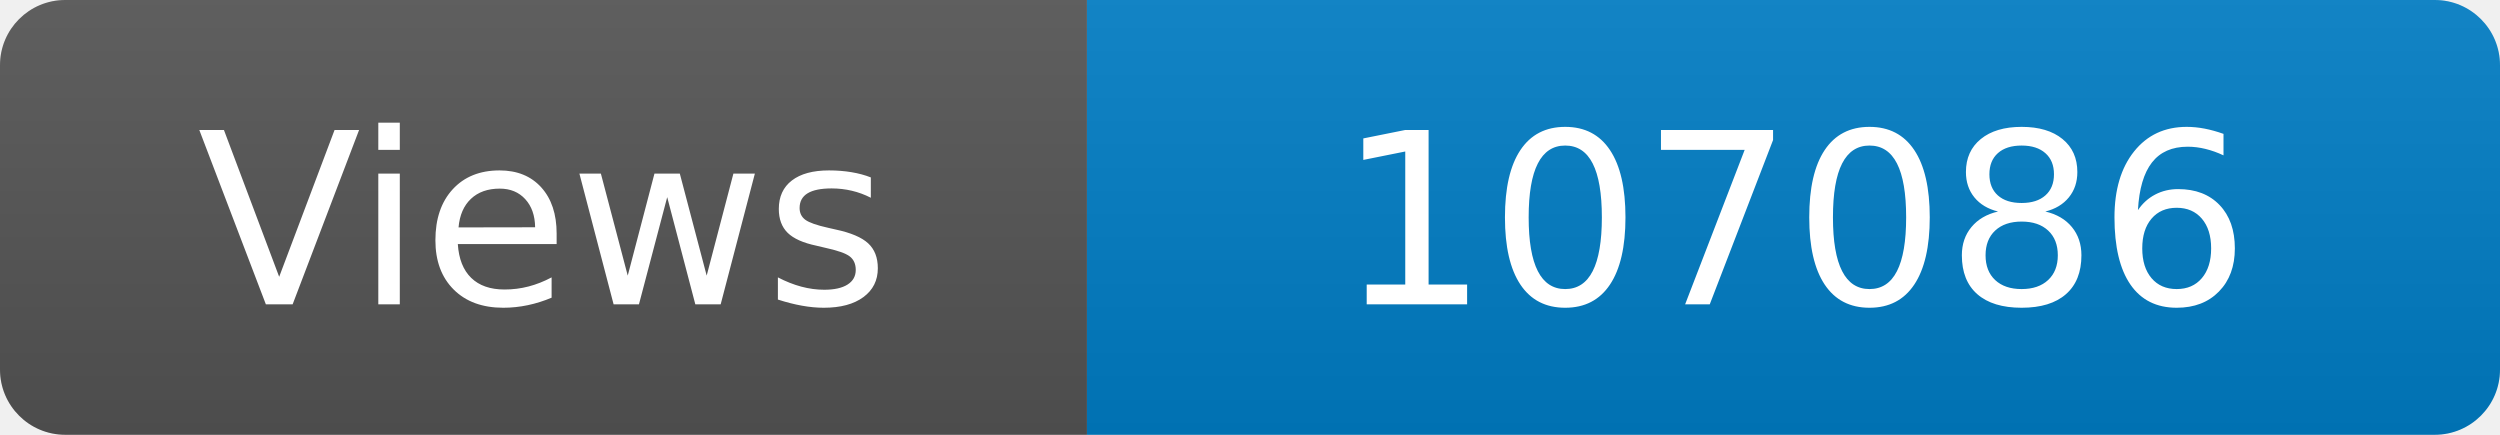
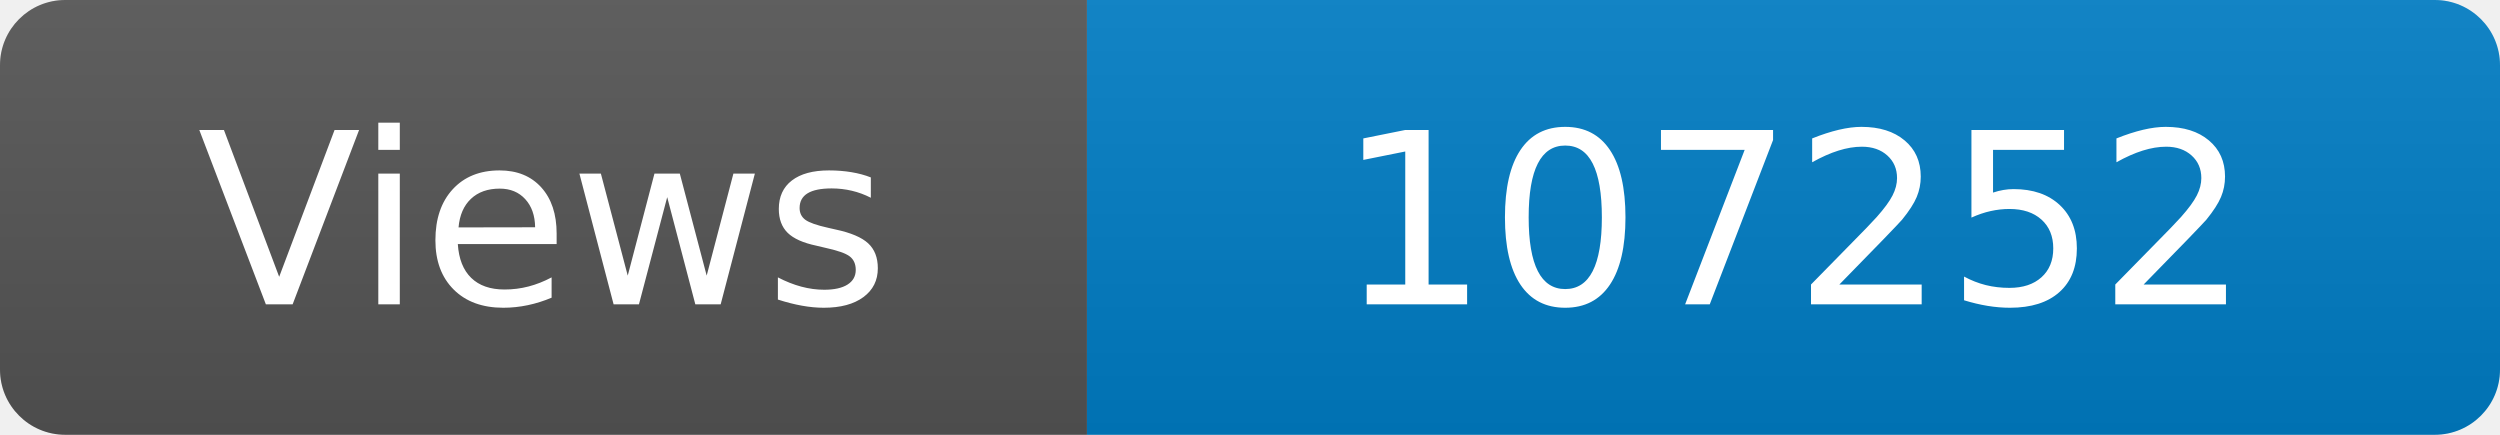
<svg xmlns="http://www.w3.org/2000/svg" width="115" height="20" role="img" aria-label="Maintained?: yes">
  <linearGradient id="s" x2="0" y2="100%">
    <stop offset="0" stop-color="#bbb" stop-opacity=".1" />
    <stop offset="1" stop-opacity=".1" />
  </linearGradient>
  <clipPath id="r">
    <rect width="115" height="20" rx="3" fill="#fff" />
  </clipPath>
  <g clip-path="url(#r)">
    <rect width="50" height="20" fill="#555" />
    <rect x="50" width="160" height="20" fill="#007ec6" />
    <rect width="115" height="20" fill="url(#s)" />
  </g>
  <g fill="#fff" text-anchor="middle" font-family="Verdana,Geneva,DejaVu Sans,sans-serif" font-size="110">
    <text x="250" y="140" transform="scale(.1)" fill="#fff">Views</text>
-     <text x="825" y="140" transform="scale(.1)" fill="#fff">107086</text>
+     <text x="825" y="140" transform="scale(.1)" fill="#fff">107252</text>
  </g>
</svg>
